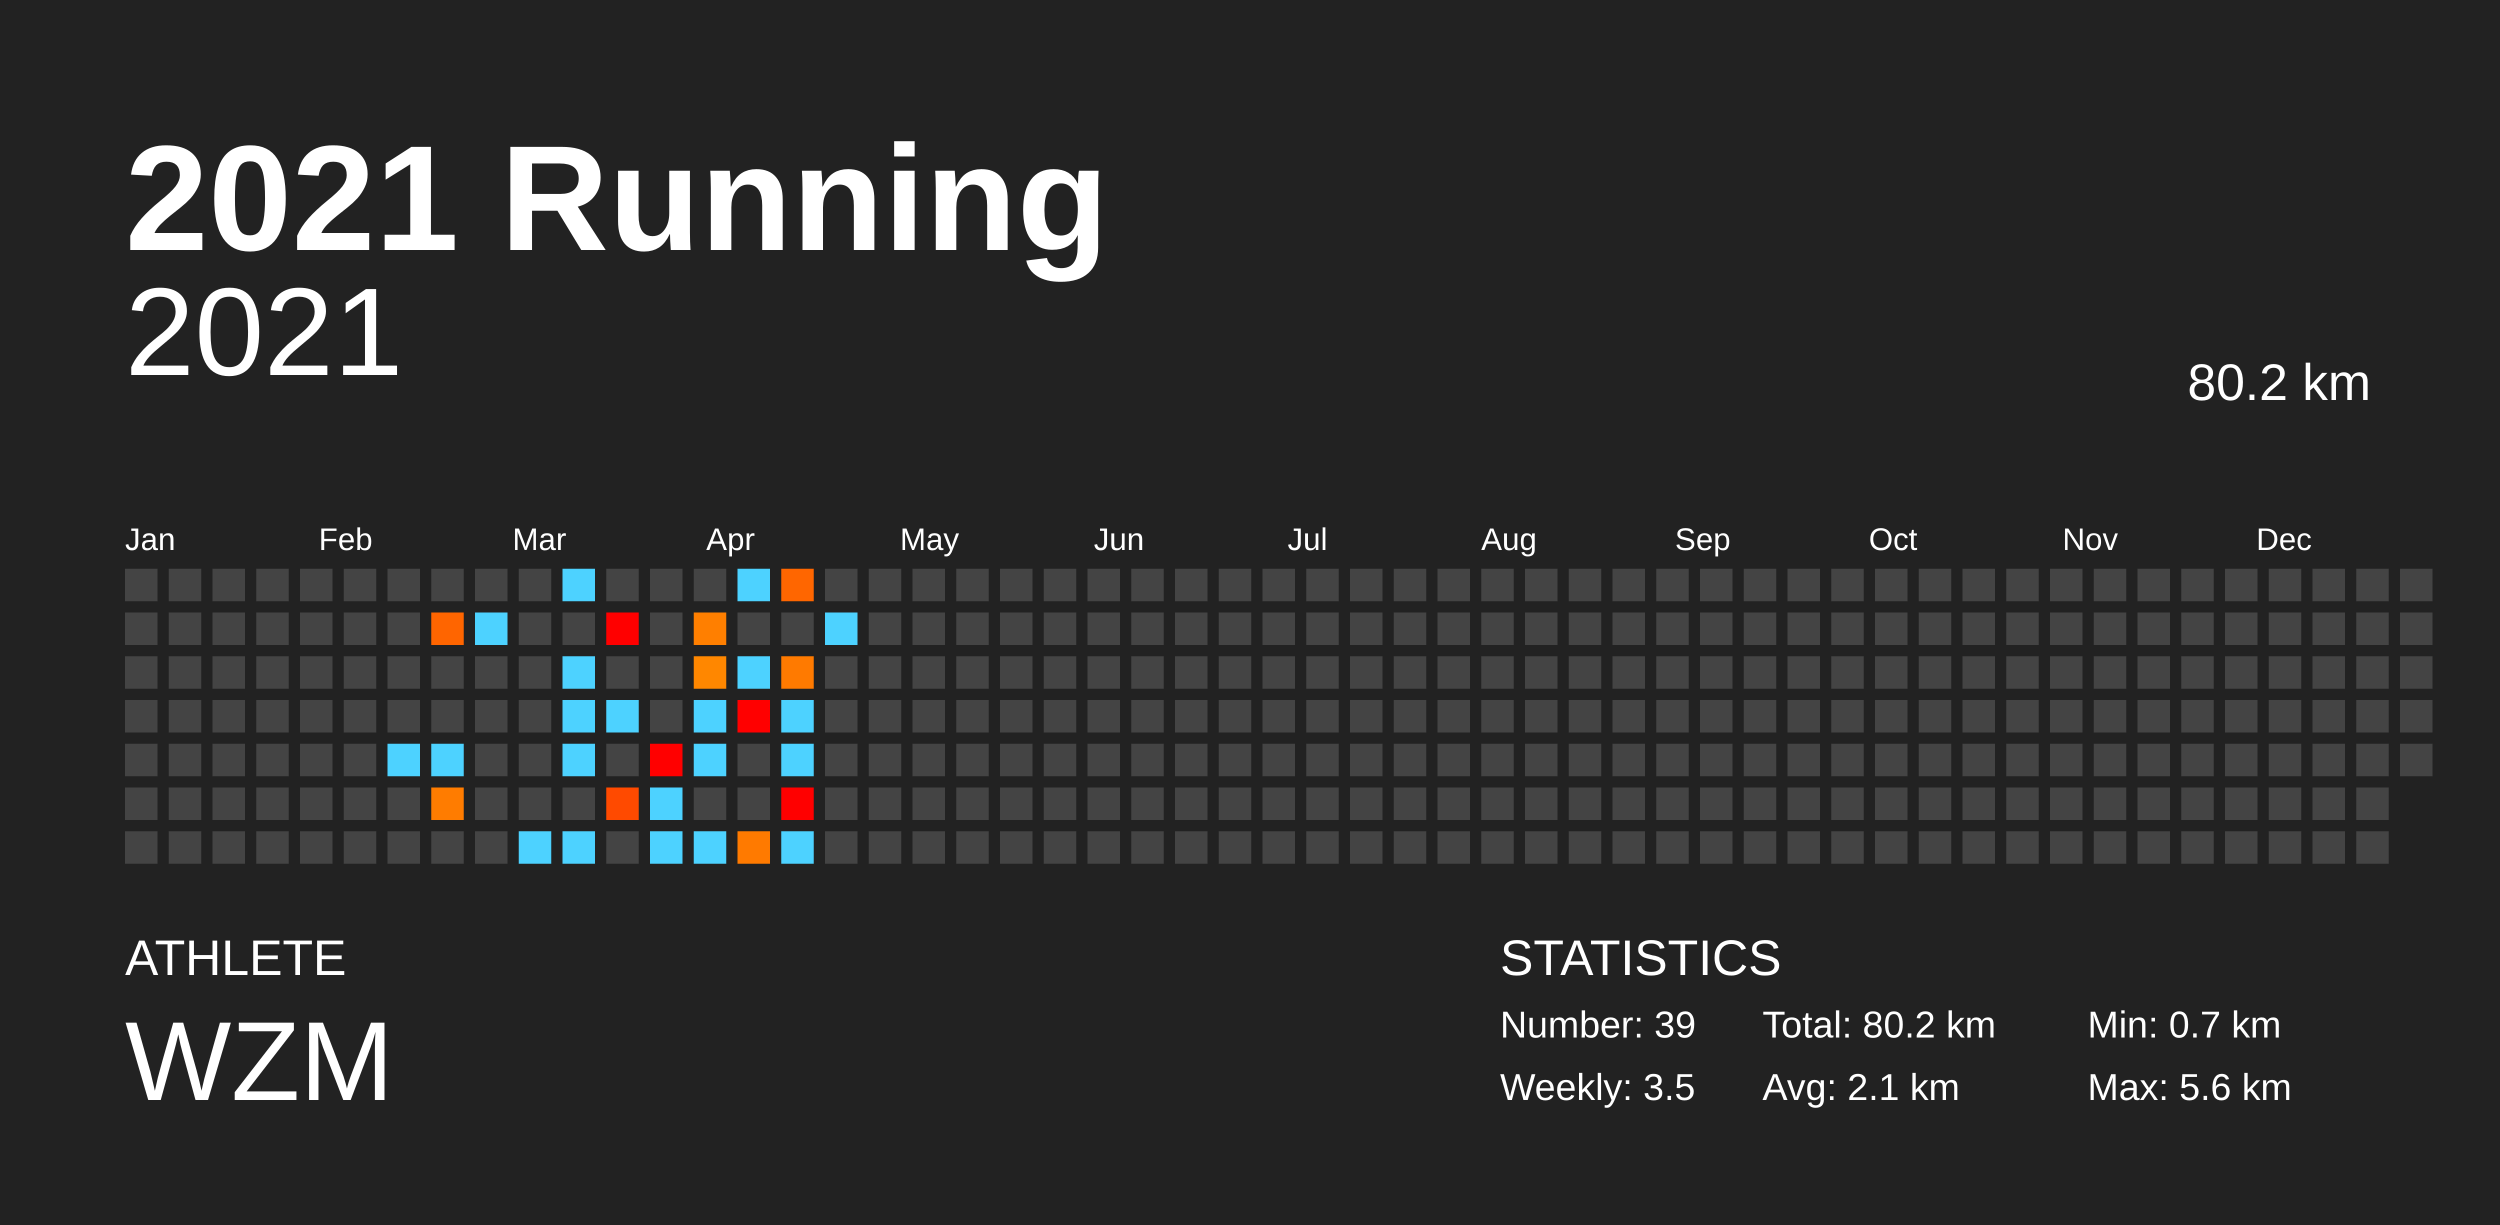
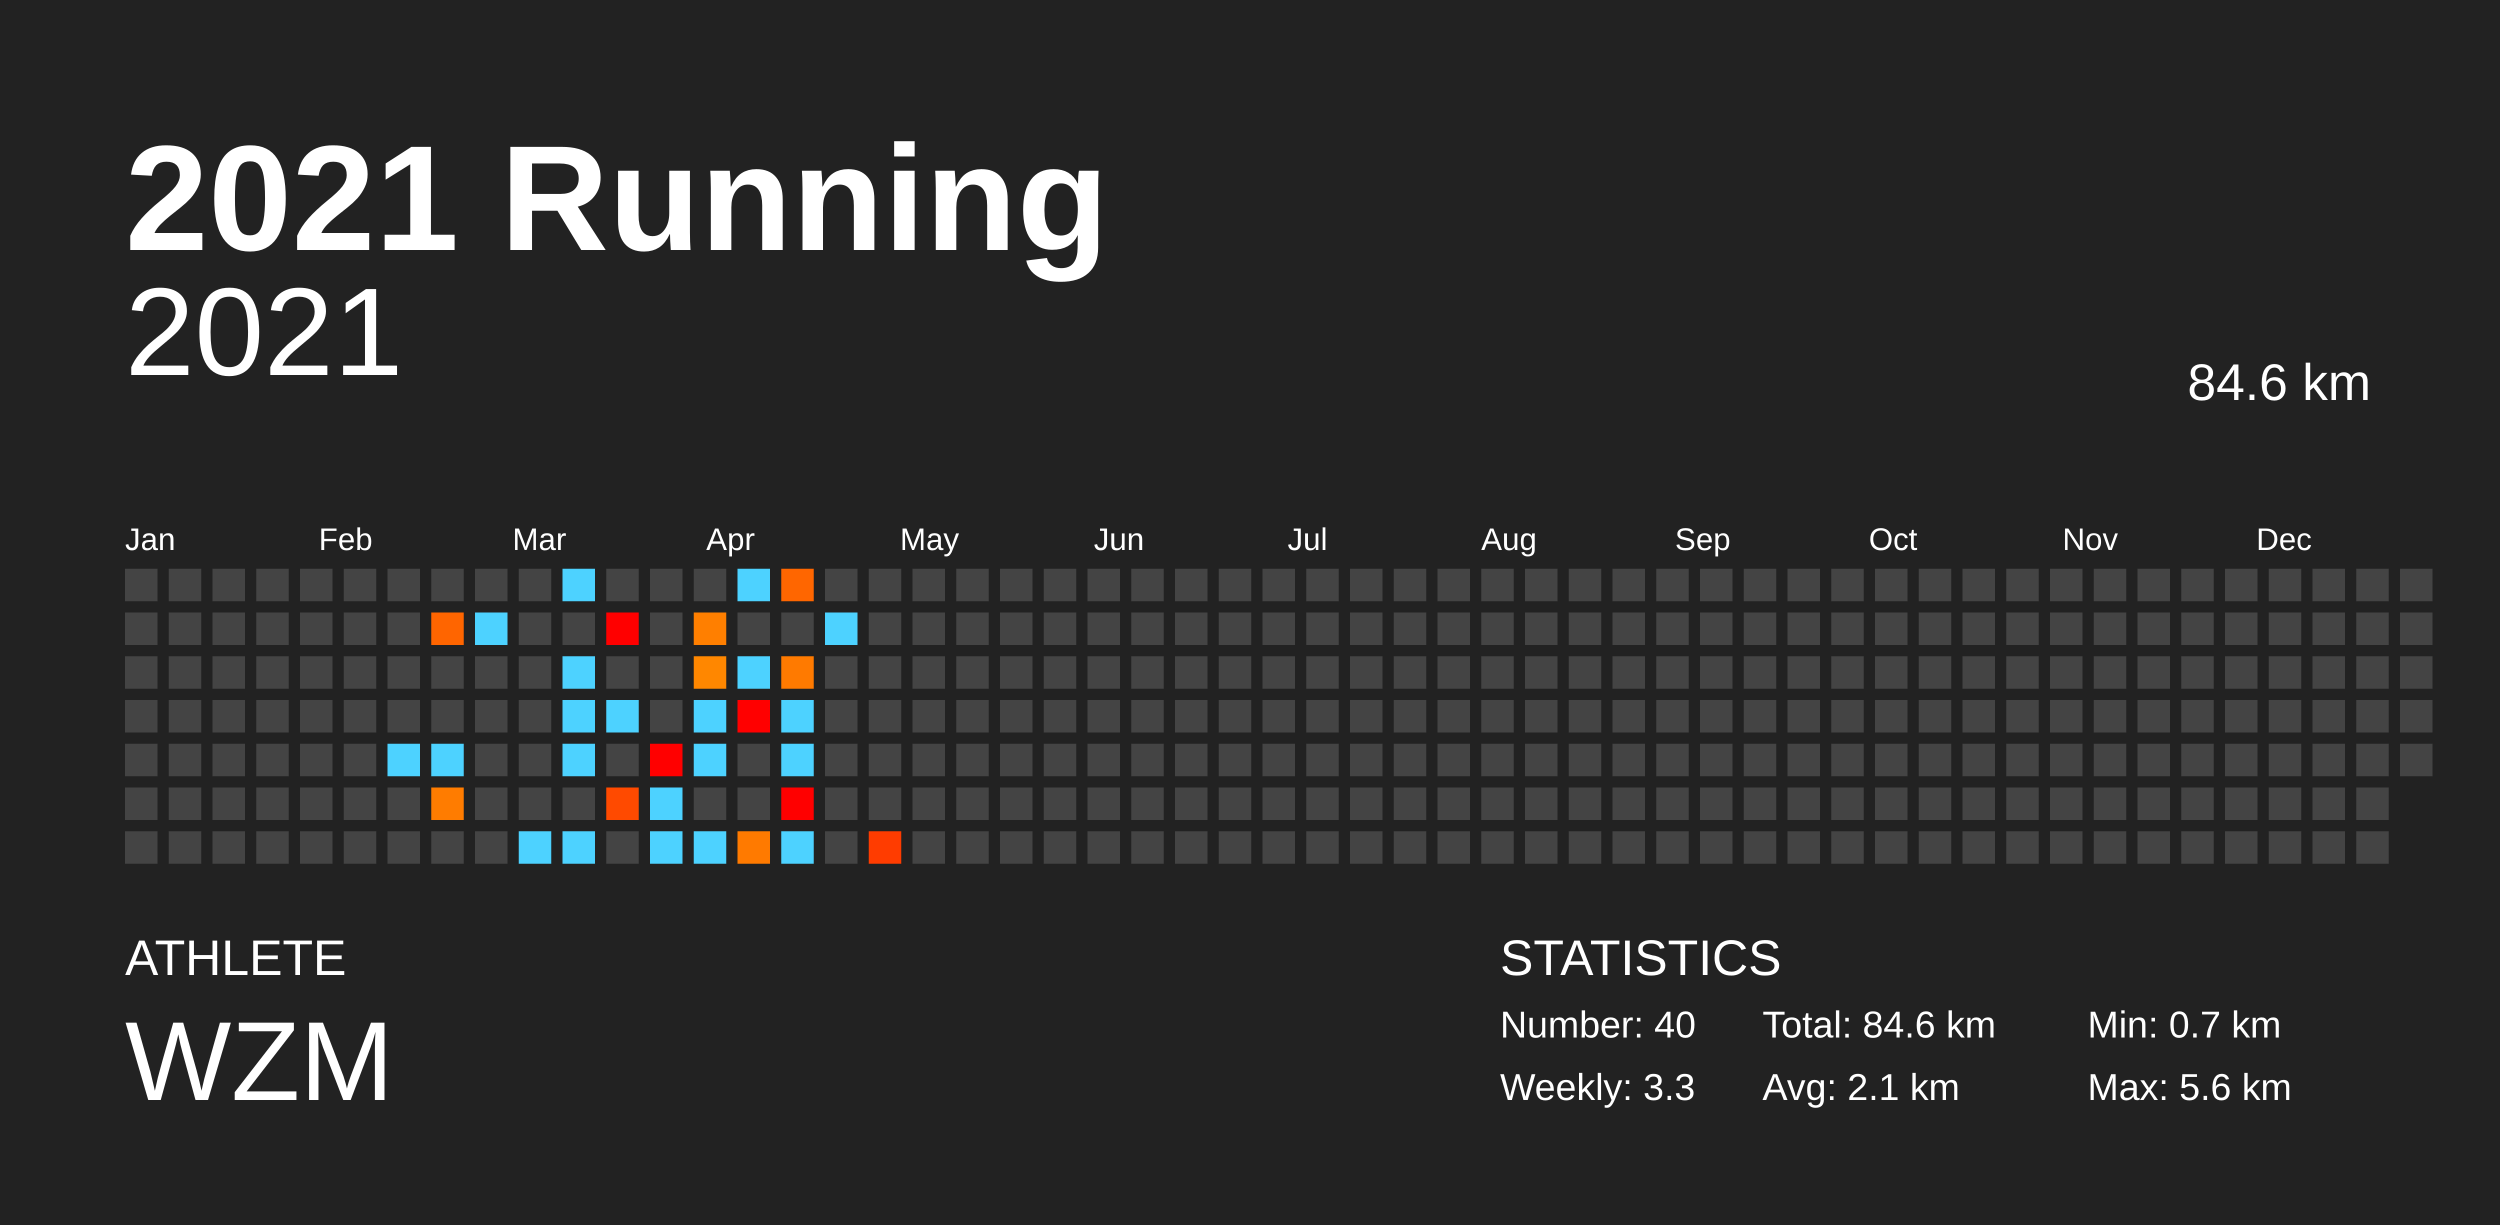
<svg xmlns="http://www.w3.org/2000/svg" baseProfile="full" height="98mm" version="1.1" viewBox="0,0,200,98" width="200mm">
  <defs />
  <rect fill="#222222" height="98" width="200" x="0" y="0" />
  <text fill="#FFFFFF" style="font-size:12px; font-family:Arial; font-weight:bold;" x="10" y="20">2021 Running</text>
  <text fill="#FFFFFF" style="font-size:4px; font-family:Arial" x="10" y="78">ATHLETE</text>
  <text fill="#FFFFFF" style="font-size:9px; font-family:Arial" x="10" y="88">WZM</text>
  <text fill="#FFFFFF" style="font-size:4px; font-family:Arial" x="120" y="78">STATISTICS</text>
-   <text fill="#FFFFFF" style="font-size:3px; font-family:Arial" x="120" y="83">Number: 39</text>
-   <text fill="#FFFFFF" style="font-size:3px; font-family:Arial" x="120" y="88">Weekly: 3.5</text>
-   <text fill="#FFFFFF" style="font-size:3px; font-family:Arial" x="141" y="83">Total: 80.2 km</text>
+   <text fill="#FFFFFF" style="font-size:3px; font-family:Arial" x="120" y="83">Number: 40</text>
+   <text fill="#FFFFFF" style="font-size:3px; font-family:Arial" x="120" y="88">Weekly: 3.3</text>
+   <text fill="#FFFFFF" style="font-size:3px; font-family:Arial" x="141" y="83">Total: 84.6 km</text>
  <text fill="#FFFFFF" style="font-size:3px; font-family:Arial" x="141" y="88">Avg: 2.1 km</text>
  <text fill="#FFFFFF" style="font-size:3px; font-family:Arial" x="167" y="83">Min: 0.7 km</text>
  <text fill="#FFFFFF" style="font-size:3px; font-family:Arial" x="167" y="88">Max: 5.6 km</text>
  <text alignment-baseline="hanging" fill="#FFFFFF" style="font-size:10.0px; font-family:Arial;" x="10" y="30">2021</text>
-   <text alignment-baseline="hanging" fill="#FFFFFF" style="font-size:4.125px; font-family:Arial;" x="175" y="32">80.2 km</text>
+   <text alignment-baseline="hanging" fill="#FFFFFF" style="font-size:4.125px; font-family:Arial;" x="175" y="32">84.6 km</text>
  <text fill="#FFFFFF" style="font-size:2.5px; font-family:Arial" x="10.0" y="44">Jan</text>
  <text fill="#FFFFFF" style="font-size:2.5px; font-family:Arial" x="25.5" y="44">Feb</text>
  <text fill="#FFFFFF" style="font-size:2.5px; font-family:Arial" x="41.0" y="44">Mar</text>
  <text fill="#FFFFFF" style="font-size:2.5px; font-family:Arial" x="56.5" y="44">Apr</text>
  <text fill="#FFFFFF" style="font-size:2.5px; font-family:Arial" x="72.0" y="44">May</text>
  <text fill="#FFFFFF" style="font-size:2.5px; font-family:Arial" x="87.5" y="44">Jun</text>
  <text fill="#FFFFFF" style="font-size:2.5px; font-family:Arial" x="103.0" y="44">Jul</text>
  <text fill="#FFFFFF" style="font-size:2.5px; font-family:Arial" x="118.5" y="44">Aug</text>
  <text fill="#FFFFFF" style="font-size:2.5px; font-family:Arial" x="134.0" y="44">Sep</text>
  <text fill="#FFFFFF" style="font-size:2.5px; font-family:Arial" x="149.5" y="44">Oct</text>
  <text fill="#FFFFFF" style="font-size:2.5px; font-family:Arial" x="165.0" y="44">Nov</text>
  <text fill="#FFFFFF" style="font-size:2.5px; font-family:Arial" x="180.5" y="44">Dec</text>
  <rect fill="#444444" height="2.6" width="2.6" x="10.0" y="45.5" />
  <rect fill="#444444" height="2.6" width="2.6" x="10.0" y="49.0" />
  <rect fill="#444444" height="2.6" width="2.6" x="10.0" y="52.5" />
  <rect fill="#444444" height="2.6" width="2.6" x="10.0" y="56.0" />
  <rect fill="#444444" height="2.6" width="2.6" x="10.0" y="59.5" />
  <rect fill="#444444" height="2.6" width="2.6" x="10.0" y="63.0" />
  <rect fill="#444444" height="2.6" width="2.6" x="10.0" y="66.5" />
  <rect fill="#444444" height="2.6" width="2.6" x="13.5" y="45.5" />
  <rect fill="#444444" height="2.6" width="2.6" x="13.5" y="49.0" />
  <rect fill="#444444" height="2.6" width="2.6" x="13.5" y="52.5" />
  <rect fill="#444444" height="2.6" width="2.6" x="13.5" y="56.0" />
  <rect fill="#444444" height="2.6" width="2.6" x="13.5" y="59.5" />
  <rect fill="#444444" height="2.6" width="2.6" x="13.5" y="63.0" />
  <rect fill="#444444" height="2.6" width="2.6" x="13.5" y="66.5" />
  <rect fill="#444444" height="2.6" width="2.6" x="17.0" y="45.5" />
  <rect fill="#444444" height="2.6" width="2.6" x="17.0" y="49.0" />
  <rect fill="#444444" height="2.6" width="2.6" x="17.0" y="52.5" />
  <rect fill="#444444" height="2.6" width="2.6" x="17.0" y="56.0" />
  <rect fill="#444444" height="2.6" width="2.6" x="17.0" y="59.5" />
  <rect fill="#444444" height="2.6" width="2.6" x="17.0" y="63.0" />
  <rect fill="#444444" height="2.6" width="2.6" x="17.0" y="66.5" />
  <rect fill="#444444" height="2.6" width="2.6" x="20.5" y="45.5" />
  <rect fill="#444444" height="2.6" width="2.6" x="20.5" y="49.0" />
  <rect fill="#444444" height="2.6" width="2.6" x="20.5" y="52.5" />
  <rect fill="#444444" height="2.6" width="2.6" x="20.5" y="56.0" />
  <rect fill="#444444" height="2.6" width="2.6" x="20.5" y="59.5" />
  <rect fill="#444444" height="2.6" width="2.6" x="20.5" y="63.0" />
  <rect fill="#444444" height="2.6" width="2.6" x="20.5" y="66.5" />
  <rect fill="#444444" height="2.6" width="2.6" x="24.0" y="45.5" />
  <rect fill="#444444" height="2.6" width="2.6" x="24.0" y="49.0" />
  <rect fill="#444444" height="2.6" width="2.6" x="24.0" y="52.5" />
  <rect fill="#444444" height="2.6" width="2.6" x="24.0" y="56.0" />
  <rect fill="#444444" height="2.6" width="2.6" x="24.0" y="59.5" />
  <rect fill="#444444" height="2.6" width="2.6" x="24.0" y="63.0" />
  <rect fill="#444444" height="2.6" width="2.6" x="24.0" y="66.5" />
  <rect fill="#444444" height="2.6" width="2.6" x="27.5" y="45.5" />
  <rect fill="#444444" height="2.6" width="2.6" x="27.5" y="49.0" />
  <rect fill="#444444" height="2.6" width="2.6" x="27.5" y="52.5" />
  <rect fill="#444444" height="2.6" width="2.6" x="27.5" y="56.0" />
  <rect fill="#444444" height="2.6" width="2.6" x="27.5" y="59.5" />
  <rect fill="#444444" height="2.6" width="2.6" x="27.5" y="63.0" />
  <rect fill="#444444" height="2.6" width="2.6" x="27.5" y="66.5" />
  <rect fill="#444444" height="2.6" width="2.6" x="31.0" y="45.5" />
  <rect fill="#444444" height="2.6" width="2.6" x="31.0" y="49.0" />
  <rect fill="#444444" height="2.6" width="2.6" x="31.0" y="52.5" />
  <rect fill="#444444" height="2.6" width="2.6" x="31.0" y="56.0" />
  <rect fill="#4dd2ff" height="2.6" width="2.6" x="31.0" y="59.5" />
  <rect fill="#444444" height="2.6" width="2.6" x="31.0" y="63.0" />
  <rect fill="#444444" height="2.6" width="2.6" x="31.0" y="66.5" />
  <rect fill="#444444" height="2.6" width="2.6" x="34.5" y="45.5" />
  <rect fill="#ff6500" height="2.6" width="2.6" x="34.5" y="49.0" />
  <rect fill="#444444" height="2.6" width="2.6" x="34.5" y="52.5" />
  <rect fill="#444444" height="2.6" width="2.6" x="34.5" y="56.0" />
  <rect fill="#4dd2ff" height="2.6" width="2.6" x="34.5" y="59.5" />
  <rect fill="#ff7c00" height="2.6" width="2.6" x="34.5" y="63.0" />
  <rect fill="#444444" height="2.6" width="2.6" x="34.5" y="66.5" />
  <rect fill="#444444" height="2.6" width="2.6" x="38.0" y="45.5" />
  <rect fill="#4dd2ff" height="2.6" width="2.6" x="38.0" y="49.0" />
  <rect fill="#444444" height="2.6" width="2.6" x="38.0" y="52.5" />
  <rect fill="#444444" height="2.6" width="2.6" x="38.0" y="56.0" />
  <rect fill="#444444" height="2.6" width="2.6" x="38.0" y="59.5" />
  <rect fill="#444444" height="2.6" width="2.6" x="38.0" y="63.0" />
  <rect fill="#444444" height="2.6" width="2.6" x="38.0" y="66.5" />
  <rect fill="#444444" height="2.6" width="2.6" x="41.5" y="45.5" />
  <rect fill="#444444" height="2.6" width="2.6" x="41.5" y="49.0" />
  <rect fill="#444444" height="2.6" width="2.6" x="41.5" y="52.5" />
  <rect fill="#444444" height="2.6" width="2.6" x="41.5" y="56.0" />
  <rect fill="#444444" height="2.6" width="2.6" x="41.5" y="59.5" />
  <rect fill="#444444" height="2.6" width="2.6" x="41.5" y="63.0" />
  <rect fill="#4dd2ff" height="2.6" width="2.6" x="41.5" y="66.5" />
  <rect fill="#4dd2ff" height="2.6" width="2.6" x="45.0" y="45.5" />
  <rect fill="#444444" height="2.6" width="2.6" x="45.0" y="49.0" />
  <rect fill="#4dd2ff" height="2.6" width="2.6" x="45.0" y="52.5" />
  <rect fill="#4dd2ff" height="2.6" width="2.6" x="45.0" y="56.0" />
  <rect fill="#4dd2ff" height="2.6" width="2.6" x="45.0" y="59.5" />
  <rect fill="#444444" height="2.6" width="2.6" x="45.0" y="63.0" />
  <rect fill="#4dd2ff" height="2.6" width="2.6" x="45.0" y="66.5" />
  <rect fill="#444444" height="2.6" width="2.6" x="48.5" y="45.5" />
  <rect fill="red" height="2.6" width="2.6" x="48.5" y="49.0" />
  <rect fill="#444444" height="2.6" width="2.6" x="48.5" y="52.5" />
  <rect fill="#4dd2ff" height="2.6" width="2.6" x="48.5" y="56.0" />
  <rect fill="#444444" height="2.6" width="2.6" x="48.5" y="59.5" />
  <rect fill="#ff4a00" height="2.6" width="2.6" x="48.5" y="63.0" />
  <rect fill="#444444" height="2.6" width="2.6" x="48.5" y="66.5" />
  <rect fill="#444444" height="2.6" width="2.6" x="52.0" y="45.5" />
  <rect fill="#444444" height="2.6" width="2.6" x="52.0" y="49.0" />
  <rect fill="#444444" height="2.6" width="2.6" x="52.0" y="52.5" />
  <rect fill="#444444" height="2.6" width="2.6" x="52.0" y="56.0" />
  <rect fill="red" height="2.6" width="2.6" x="52.0" y="59.5" />
  <rect fill="#4dd2ff" height="2.6" width="2.6" x="52.0" y="63.0" />
  <rect fill="#4dd2ff" height="2.6" width="2.6" x="52.0" y="66.5" />
  <rect fill="#444444" height="2.6" width="2.6" x="55.5" y="45.5" />
  <rect fill="#ff7f00" height="2.6" width="2.6" x="55.5" y="49.0" />
  <rect fill="#ff8700" height="2.6" width="2.6" x="55.5" y="52.5" />
  <rect fill="#4dd2ff" height="2.6" width="2.6" x="55.5" y="56.0" />
  <rect fill="#4dd2ff" height="2.6" width="2.6" x="55.5" y="59.5" />
  <rect fill="#444444" height="2.6" width="2.6" x="55.5" y="63.0" />
  <rect fill="#4dd2ff" height="2.6" width="2.6" x="55.5" y="66.5" />
  <rect fill="#4dd2ff" height="2.6" width="2.6" x="59.0" y="45.5" />
  <rect fill="#444444" height="2.6" width="2.6" x="59.0" y="49.0" />
  <rect fill="#4dd2ff" height="2.6" width="2.6" x="59.0" y="52.5" />
  <rect fill="red" height="2.6" width="2.6" x="59.0" y="56.0" />
  <rect fill="#444444" height="2.6" width="2.6" x="59.0" y="59.5" />
  <rect fill="#444444" height="2.6" width="2.6" x="59.0" y="63.0" />
  <rect fill="#ff7a00" height="2.6" width="2.6" x="59.0" y="66.5" />
  <rect fill="#ff6600" height="2.6" width="2.6" x="62.5" y="45.5" />
  <rect fill="#444444" height="2.6" width="2.6" x="62.5" y="49.0" />
  <rect fill="#ff7a00" height="2.6" width="2.6" x="62.5" y="52.5" />
  <rect fill="#4dd2ff" height="2.6" width="2.6" x="62.5" y="56.0" />
  <rect fill="#4dd2ff" height="2.6" width="2.6" x="62.5" y="59.5" />
  <rect fill="red" height="2.6" width="2.6" x="62.5" y="63.0" />
  <rect fill="#4dd2ff" height="2.6" width="2.6" x="62.5" y="66.5" />
  <rect fill="#444444" height="2.6" width="2.6" x="66.0" y="45.5" />
  <rect fill="#4dd2ff" height="2.6" width="2.6" x="66.0" y="49.0" />
  <rect fill="#444444" height="2.6" width="2.6" x="66.0" y="52.5" />
  <rect fill="#444444" height="2.6" width="2.6" x="66.0" y="56.0" />
  <rect fill="#444444" height="2.6" width="2.6" x="66.0" y="59.5" />
  <rect fill="#444444" height="2.6" width="2.6" x="66.0" y="63.0" />
  <rect fill="#444444" height="2.6" width="2.6" x="66.0" y="66.5" />
  <rect fill="#444444" height="2.6" width="2.6" x="69.5" y="45.5" />
  <rect fill="#444444" height="2.6" width="2.6" x="69.5" y="49.0" />
  <rect fill="#444444" height="2.6" width="2.6" x="69.5" y="52.5" />
  <rect fill="#444444" height="2.6" width="2.6" x="69.5" y="56.0" />
  <rect fill="#444444" height="2.6" width="2.6" x="69.5" y="59.5" />
  <rect fill="#444444" height="2.6" width="2.6" x="69.5" y="63.0" />
-   <rect fill="#444444" height="2.6" width="2.6" x="69.5" y="66.5" />
+   <rect fill="#ff3c00" height="2.6" width="2.6" x="69.5" y="66.5" />
  <rect fill="#444444" height="2.6" width="2.6" x="73.0" y="45.5" />
  <rect fill="#444444" height="2.6" width="2.6" x="73.0" y="49.0" />
  <rect fill="#444444" height="2.6" width="2.6" x="73.0" y="52.5" />
  <rect fill="#444444" height="2.6" width="2.6" x="73.0" y="56.0" />
  <rect fill="#444444" height="2.6" width="2.6" x="73.0" y="59.5" />
  <rect fill="#444444" height="2.6" width="2.6" x="73.0" y="63.0" />
  <rect fill="#444444" height="2.6" width="2.6" x="73.0" y="66.5" />
  <rect fill="#444444" height="2.6" width="2.6" x="76.5" y="45.5" />
  <rect fill="#444444" height="2.6" width="2.6" x="76.5" y="49.0" />
  <rect fill="#444444" height="2.6" width="2.6" x="76.5" y="52.5" />
  <rect fill="#444444" height="2.6" width="2.6" x="76.5" y="56.0" />
  <rect fill="#444444" height="2.6" width="2.6" x="76.5" y="59.5" />
  <rect fill="#444444" height="2.6" width="2.6" x="76.5" y="63.0" />
  <rect fill="#444444" height="2.6" width="2.6" x="76.5" y="66.5" />
  <rect fill="#444444" height="2.6" width="2.6" x="80.0" y="45.5" />
  <rect fill="#444444" height="2.6" width="2.6" x="80.0" y="49.0" />
  <rect fill="#444444" height="2.6" width="2.6" x="80.0" y="52.5" />
  <rect fill="#444444" height="2.6" width="2.6" x="80.0" y="56.0" />
  <rect fill="#444444" height="2.6" width="2.6" x="80.0" y="59.5" />
  <rect fill="#444444" height="2.6" width="2.6" x="80.0" y="63.0" />
  <rect fill="#444444" height="2.6" width="2.6" x="80.0" y="66.5" />
  <rect fill="#444444" height="2.6" width="2.6" x="83.5" y="45.5" />
  <rect fill="#444444" height="2.6" width="2.6" x="83.5" y="49.0" />
  <rect fill="#444444" height="2.6" width="2.6" x="83.5" y="52.5" />
  <rect fill="#444444" height="2.6" width="2.6" x="83.5" y="56.0" />
  <rect fill="#444444" height="2.6" width="2.6" x="83.5" y="59.5" />
  <rect fill="#444444" height="2.6" width="2.6" x="83.5" y="63.0" />
  <rect fill="#444444" height="2.6" width="2.6" x="83.5" y="66.5" />
  <rect fill="#444444" height="2.6" width="2.6" x="87.0" y="45.5" />
  <rect fill="#444444" height="2.6" width="2.6" x="87.0" y="49.0" />
  <rect fill="#444444" height="2.6" width="2.6" x="87.0" y="52.5" />
  <rect fill="#444444" height="2.6" width="2.6" x="87.0" y="56.0" />
  <rect fill="#444444" height="2.6" width="2.6" x="87.0" y="59.5" />
  <rect fill="#444444" height="2.6" width="2.6" x="87.0" y="63.0" />
  <rect fill="#444444" height="2.6" width="2.6" x="87.0" y="66.5" />
  <rect fill="#444444" height="2.6" width="2.6" x="90.5" y="45.5" />
  <rect fill="#444444" height="2.6" width="2.6" x="90.5" y="49.0" />
  <rect fill="#444444" height="2.6" width="2.6" x="90.5" y="52.5" />
  <rect fill="#444444" height="2.6" width="2.6" x="90.5" y="56.0" />
  <rect fill="#444444" height="2.6" width="2.6" x="90.5" y="59.5" />
  <rect fill="#444444" height="2.6" width="2.6" x="90.5" y="63.0" />
  <rect fill="#444444" height="2.6" width="2.6" x="90.5" y="66.5" />
  <rect fill="#444444" height="2.6" width="2.6" x="94.0" y="45.5" />
  <rect fill="#444444" height="2.6" width="2.6" x="94.0" y="49.0" />
  <rect fill="#444444" height="2.6" width="2.6" x="94.0" y="52.5" />
  <rect fill="#444444" height="2.6" width="2.6" x="94.0" y="56.0" />
  <rect fill="#444444" height="2.6" width="2.6" x="94.0" y="59.5" />
  <rect fill="#444444" height="2.6" width="2.6" x="94.0" y="63.0" />
  <rect fill="#444444" height="2.6" width="2.6" x="94.0" y="66.5" />
  <rect fill="#444444" height="2.6" width="2.6" x="97.5" y="45.5" />
  <rect fill="#444444" height="2.6" width="2.6" x="97.5" y="49.0" />
  <rect fill="#444444" height="2.6" width="2.6" x="97.5" y="52.5" />
  <rect fill="#444444" height="2.6" width="2.6" x="97.5" y="56.0" />
  <rect fill="#444444" height="2.6" width="2.6" x="97.5" y="59.5" />
  <rect fill="#444444" height="2.6" width="2.6" x="97.5" y="63.0" />
  <rect fill="#444444" height="2.6" width="2.6" x="97.5" y="66.5" />
  <rect fill="#444444" height="2.6" width="2.6" x="101.0" y="45.5" />
  <rect fill="#444444" height="2.6" width="2.6" x="101.0" y="49.0" />
  <rect fill="#444444" height="2.6" width="2.6" x="101.0" y="52.5" />
  <rect fill="#444444" height="2.6" width="2.6" x="101.0" y="56.0" />
  <rect fill="#444444" height="2.6" width="2.6" x="101.0" y="59.5" />
  <rect fill="#444444" height="2.6" width="2.6" x="101.0" y="63.0" />
  <rect fill="#444444" height="2.6" width="2.6" x="101.0" y="66.5" />
  <rect fill="#444444" height="2.6" width="2.6" x="104.5" y="45.5" />
  <rect fill="#444444" height="2.6" width="2.6" x="104.5" y="49.0" />
  <rect fill="#444444" height="2.6" width="2.6" x="104.5" y="52.5" />
  <rect fill="#444444" height="2.6" width="2.6" x="104.5" y="56.0" />
  <rect fill="#444444" height="2.6" width="2.6" x="104.5" y="59.5" />
  <rect fill="#444444" height="2.6" width="2.6" x="104.5" y="63.0" />
  <rect fill="#444444" height="2.6" width="2.6" x="104.5" y="66.5" />
  <rect fill="#444444" height="2.6" width="2.6" x="108.0" y="45.5" />
  <rect fill="#444444" height="2.6" width="2.6" x="108.0" y="49.0" />
  <rect fill="#444444" height="2.6" width="2.6" x="108.0" y="52.5" />
  <rect fill="#444444" height="2.6" width="2.6" x="108.0" y="56.0" />
  <rect fill="#444444" height="2.6" width="2.6" x="108.0" y="59.5" />
  <rect fill="#444444" height="2.6" width="2.6" x="108.0" y="63.0" />
  <rect fill="#444444" height="2.6" width="2.6" x="108.0" y="66.5" />
  <rect fill="#444444" height="2.6" width="2.6" x="111.5" y="45.5" />
  <rect fill="#444444" height="2.6" width="2.6" x="111.5" y="49.0" />
  <rect fill="#444444" height="2.6" width="2.6" x="111.5" y="52.5" />
  <rect fill="#444444" height="2.6" width="2.6" x="111.5" y="56.0" />
  <rect fill="#444444" height="2.6" width="2.6" x="111.5" y="59.5" />
  <rect fill="#444444" height="2.6" width="2.6" x="111.5" y="63.0" />
  <rect fill="#444444" height="2.6" width="2.6" x="111.5" y="66.5" />
  <rect fill="#444444" height="2.6" width="2.6" x="115.0" y="45.5" />
  <rect fill="#444444" height="2.6" width="2.6" x="115.0" y="49.0" />
  <rect fill="#444444" height="2.6" width="2.6" x="115.0" y="52.5" />
  <rect fill="#444444" height="2.6" width="2.6" x="115.0" y="56.0" />
  <rect fill="#444444" height="2.6" width="2.6" x="115.0" y="59.5" />
  <rect fill="#444444" height="2.6" width="2.6" x="115.0" y="63.0" />
  <rect fill="#444444" height="2.6" width="2.6" x="115.0" y="66.5" />
  <rect fill="#444444" height="2.6" width="2.6" x="118.5" y="45.5" />
  <rect fill="#444444" height="2.6" width="2.6" x="118.5" y="49.0" />
  <rect fill="#444444" height="2.6" width="2.6" x="118.5" y="52.5" />
  <rect fill="#444444" height="2.6" width="2.6" x="118.5" y="56.0" />
  <rect fill="#444444" height="2.6" width="2.6" x="118.5" y="59.5" />
  <rect fill="#444444" height="2.6" width="2.6" x="118.5" y="63.0" />
  <rect fill="#444444" height="2.6" width="2.6" x="118.5" y="66.5" />
  <rect fill="#444444" height="2.6" width="2.6" x="122.0" y="45.5" />
  <rect fill="#444444" height="2.6" width="2.6" x="122.0" y="49.0" />
  <rect fill="#444444" height="2.6" width="2.6" x="122.0" y="52.5" />
  <rect fill="#444444" height="2.6" width="2.6" x="122.0" y="56.0" />
  <rect fill="#444444" height="2.6" width="2.6" x="122.0" y="59.5" />
  <rect fill="#444444" height="2.6" width="2.6" x="122.0" y="63.0" />
  <rect fill="#444444" height="2.6" width="2.6" x="122.0" y="66.5" />
  <rect fill="#444444" height="2.6" width="2.6" x="125.5" y="45.5" />
  <rect fill="#444444" height="2.6" width="2.6" x="125.5" y="49.0" />
  <rect fill="#444444" height="2.6" width="2.6" x="125.5" y="52.5" />
  <rect fill="#444444" height="2.6" width="2.6" x="125.5" y="56.0" />
  <rect fill="#444444" height="2.6" width="2.6" x="125.5" y="59.5" />
  <rect fill="#444444" height="2.6" width="2.6" x="125.5" y="63.0" />
  <rect fill="#444444" height="2.6" width="2.6" x="125.5" y="66.5" />
  <rect fill="#444444" height="2.6" width="2.6" x="129.0" y="45.5" />
  <rect fill="#444444" height="2.6" width="2.6" x="129.0" y="49.0" />
  <rect fill="#444444" height="2.6" width="2.6" x="129.0" y="52.5" />
  <rect fill="#444444" height="2.6" width="2.6" x="129.0" y="56.0" />
  <rect fill="#444444" height="2.6" width="2.6" x="129.0" y="59.5" />
  <rect fill="#444444" height="2.6" width="2.6" x="129.0" y="63.0" />
  <rect fill="#444444" height="2.6" width="2.6" x="129.0" y="66.5" />
  <rect fill="#444444" height="2.6" width="2.6" x="132.5" y="45.5" />
  <rect fill="#444444" height="2.6" width="2.6" x="132.5" y="49.0" />
  <rect fill="#444444" height="2.6" width="2.6" x="132.5" y="52.5" />
  <rect fill="#444444" height="2.6" width="2.6" x="132.5" y="56.0" />
  <rect fill="#444444" height="2.6" width="2.6" x="132.5" y="59.5" />
  <rect fill="#444444" height="2.6" width="2.6" x="132.5" y="63.0" />
  <rect fill="#444444" height="2.6" width="2.6" x="132.5" y="66.5" />
  <rect fill="#444444" height="2.6" width="2.6" x="136.0" y="45.5" />
  <rect fill="#444444" height="2.6" width="2.6" x="136.0" y="49.0" />
  <rect fill="#444444" height="2.6" width="2.6" x="136.0" y="52.5" />
  <rect fill="#444444" height="2.6" width="2.6" x="136.0" y="56.0" />
  <rect fill="#444444" height="2.6" width="2.6" x="136.0" y="59.5" />
  <rect fill="#444444" height="2.6" width="2.6" x="136.0" y="63.0" />
  <rect fill="#444444" height="2.6" width="2.6" x="136.0" y="66.5" />
  <rect fill="#444444" height="2.6" width="2.6" x="139.5" y="45.5" />
  <rect fill="#444444" height="2.6" width="2.6" x="139.5" y="49.0" />
  <rect fill="#444444" height="2.6" width="2.6" x="139.5" y="52.5" />
  <rect fill="#444444" height="2.6" width="2.6" x="139.5" y="56.0" />
  <rect fill="#444444" height="2.6" width="2.6" x="139.5" y="59.5" />
  <rect fill="#444444" height="2.6" width="2.6" x="139.5" y="63.0" />
  <rect fill="#444444" height="2.6" width="2.6" x="139.5" y="66.5" />
  <rect fill="#444444" height="2.6" width="2.6" x="143.0" y="45.5" />
  <rect fill="#444444" height="2.6" width="2.6" x="143.0" y="49.0" />
  <rect fill="#444444" height="2.6" width="2.6" x="143.0" y="52.5" />
  <rect fill="#444444" height="2.6" width="2.6" x="143.0" y="56.0" />
  <rect fill="#444444" height="2.6" width="2.6" x="143.0" y="59.5" />
  <rect fill="#444444" height="2.6" width="2.6" x="143.0" y="63.0" />
  <rect fill="#444444" height="2.6" width="2.6" x="143.0" y="66.5" />
  <rect fill="#444444" height="2.6" width="2.6" x="146.5" y="45.5" />
  <rect fill="#444444" height="2.6" width="2.6" x="146.5" y="49.0" />
  <rect fill="#444444" height="2.6" width="2.6" x="146.5" y="52.5" />
  <rect fill="#444444" height="2.6" width="2.6" x="146.5" y="56.0" />
  <rect fill="#444444" height="2.6" width="2.6" x="146.5" y="59.5" />
  <rect fill="#444444" height="2.6" width="2.6" x="146.5" y="63.0" />
  <rect fill="#444444" height="2.6" width="2.6" x="146.5" y="66.5" />
  <rect fill="#444444" height="2.6" width="2.6" x="150.0" y="45.5" />
  <rect fill="#444444" height="2.6" width="2.6" x="150.0" y="49.0" />
  <rect fill="#444444" height="2.6" width="2.6" x="150.0" y="52.5" />
  <rect fill="#444444" height="2.6" width="2.6" x="150.0" y="56.0" />
  <rect fill="#444444" height="2.6" width="2.6" x="150.0" y="59.5" />
  <rect fill="#444444" height="2.6" width="2.6" x="150.0" y="63.0" />
  <rect fill="#444444" height="2.6" width="2.6" x="150.0" y="66.5" />
  <rect fill="#444444" height="2.6" width="2.6" x="153.5" y="45.5" />
  <rect fill="#444444" height="2.6" width="2.6" x="153.5" y="49.0" />
  <rect fill="#444444" height="2.6" width="2.6" x="153.5" y="52.5" />
  <rect fill="#444444" height="2.6" width="2.6" x="153.5" y="56.0" />
  <rect fill="#444444" height="2.6" width="2.6" x="153.5" y="59.5" />
  <rect fill="#444444" height="2.6" width="2.6" x="153.5" y="63.0" />
  <rect fill="#444444" height="2.6" width="2.6" x="153.5" y="66.5" />
  <rect fill="#444444" height="2.6" width="2.6" x="157.0" y="45.5" />
  <rect fill="#444444" height="2.6" width="2.6" x="157.0" y="49.0" />
  <rect fill="#444444" height="2.6" width="2.6" x="157.0" y="52.5" />
  <rect fill="#444444" height="2.6" width="2.6" x="157.0" y="56.0" />
  <rect fill="#444444" height="2.6" width="2.6" x="157.0" y="59.5" />
  <rect fill="#444444" height="2.6" width="2.6" x="157.0" y="63.0" />
  <rect fill="#444444" height="2.6" width="2.6" x="157.0" y="66.5" />
  <rect fill="#444444" height="2.6" width="2.6" x="160.5" y="45.5" />
  <rect fill="#444444" height="2.6" width="2.6" x="160.5" y="49.0" />
  <rect fill="#444444" height="2.6" width="2.6" x="160.5" y="52.5" />
  <rect fill="#444444" height="2.6" width="2.6" x="160.5" y="56.0" />
  <rect fill="#444444" height="2.6" width="2.6" x="160.5" y="59.5" />
  <rect fill="#444444" height="2.6" width="2.6" x="160.5" y="63.0" />
  <rect fill="#444444" height="2.6" width="2.6" x="160.5" y="66.5" />
  <rect fill="#444444" height="2.6" width="2.6" x="164.0" y="45.5" />
  <rect fill="#444444" height="2.6" width="2.6" x="164.0" y="49.0" />
  <rect fill="#444444" height="2.6" width="2.6" x="164.0" y="52.5" />
  <rect fill="#444444" height="2.6" width="2.6" x="164.0" y="56.0" />
  <rect fill="#444444" height="2.6" width="2.6" x="164.0" y="59.5" />
  <rect fill="#444444" height="2.6" width="2.6" x="164.0" y="63.0" />
  <rect fill="#444444" height="2.6" width="2.6" x="164.0" y="66.5" />
  <rect fill="#444444" height="2.6" width="2.6" x="167.5" y="45.5" />
  <rect fill="#444444" height="2.6" width="2.6" x="167.5" y="49.0" />
  <rect fill="#444444" height="2.6" width="2.6" x="167.5" y="52.5" />
  <rect fill="#444444" height="2.6" width="2.6" x="167.5" y="56.0" />
  <rect fill="#444444" height="2.6" width="2.6" x="167.5" y="59.5" />
  <rect fill="#444444" height="2.6" width="2.6" x="167.5" y="63.0" />
  <rect fill="#444444" height="2.6" width="2.6" x="167.5" y="66.5" />
  <rect fill="#444444" height="2.6" width="2.6" x="171.0" y="45.5" />
  <rect fill="#444444" height="2.6" width="2.6" x="171.0" y="49.0" />
  <rect fill="#444444" height="2.6" width="2.6" x="171.0" y="52.5" />
  <rect fill="#444444" height="2.6" width="2.6" x="171.0" y="56.0" />
  <rect fill="#444444" height="2.6" width="2.6" x="171.0" y="59.5" />
  <rect fill="#444444" height="2.6" width="2.6" x="171.0" y="63.0" />
  <rect fill="#444444" height="2.6" width="2.6" x="171.0" y="66.5" />
  <rect fill="#444444" height="2.6" width="2.6" x="174.5" y="45.5" />
  <rect fill="#444444" height="2.6" width="2.6" x="174.5" y="49.0" />
  <rect fill="#444444" height="2.6" width="2.6" x="174.5" y="52.5" />
  <rect fill="#444444" height="2.6" width="2.6" x="174.5" y="56.0" />
  <rect fill="#444444" height="2.6" width="2.6" x="174.5" y="59.5" />
  <rect fill="#444444" height="2.6" width="2.6" x="174.5" y="63.0" />
  <rect fill="#444444" height="2.6" width="2.6" x="174.5" y="66.5" />
  <rect fill="#444444" height="2.6" width="2.6" x="178.0" y="45.5" />
  <rect fill="#444444" height="2.6" width="2.6" x="178.0" y="49.0" />
  <rect fill="#444444" height="2.6" width="2.6" x="178.0" y="52.5" />
  <rect fill="#444444" height="2.6" width="2.6" x="178.0" y="56.0" />
  <rect fill="#444444" height="2.6" width="2.6" x="178.0" y="59.5" />
  <rect fill="#444444" height="2.6" width="2.6" x="178.0" y="63.0" />
  <rect fill="#444444" height="2.6" width="2.6" x="178.0" y="66.5" />
  <rect fill="#444444" height="2.6" width="2.6" x="181.5" y="45.5" />
  <rect fill="#444444" height="2.6" width="2.6" x="181.5" y="49.0" />
  <rect fill="#444444" height="2.6" width="2.6" x="181.5" y="52.5" />
  <rect fill="#444444" height="2.6" width="2.6" x="181.5" y="56.0" />
  <rect fill="#444444" height="2.6" width="2.6" x="181.5" y="59.5" />
  <rect fill="#444444" height="2.6" width="2.6" x="181.5" y="63.0" />
  <rect fill="#444444" height="2.6" width="2.6" x="181.5" y="66.5" />
  <rect fill="#444444" height="2.6" width="2.6" x="185.0" y="45.5" />
  <rect fill="#444444" height="2.6" width="2.6" x="185.0" y="49.0" />
  <rect fill="#444444" height="2.6" width="2.6" x="185.0" y="52.5" />
  <rect fill="#444444" height="2.6" width="2.6" x="185.0" y="56.0" />
  <rect fill="#444444" height="2.6" width="2.6" x="185.0" y="59.5" />
  <rect fill="#444444" height="2.6" width="2.6" x="185.0" y="63.0" />
  <rect fill="#444444" height="2.6" width="2.6" x="185.0" y="66.5" />
  <rect fill="#444444" height="2.6" width="2.6" x="188.5" y="45.5" />
  <rect fill="#444444" height="2.6" width="2.6" x="188.5" y="49.0" />
  <rect fill="#444444" height="2.6" width="2.6" x="188.5" y="52.5" />
  <rect fill="#444444" height="2.6" width="2.6" x="188.5" y="56.0" />
  <rect fill="#444444" height="2.6" width="2.6" x="188.5" y="59.5" />
  <rect fill="#444444" height="2.6" width="2.6" x="188.5" y="63.0" />
  <rect fill="#444444" height="2.6" width="2.6" x="188.5" y="66.5" />
  <rect fill="#444444" height="2.6" width="2.6" x="192.0" y="45.5" />
  <rect fill="#444444" height="2.6" width="2.6" x="192.0" y="49.0" />
  <rect fill="#444444" height="2.6" width="2.6" x="192.0" y="52.5" />
  <rect fill="#444444" height="2.6" width="2.6" x="192.0" y="56.0" />
  <rect fill="#444444" height="2.6" width="2.6" x="192.0" y="59.5" />
</svg>
